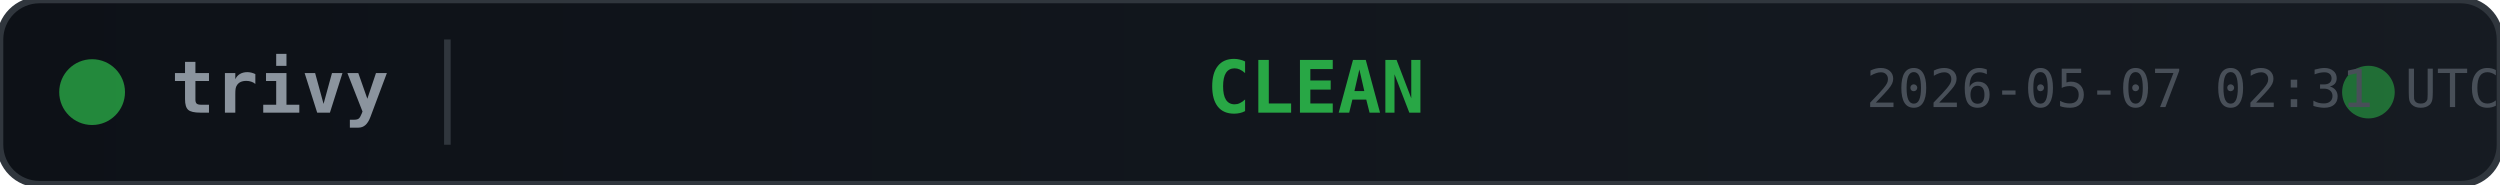
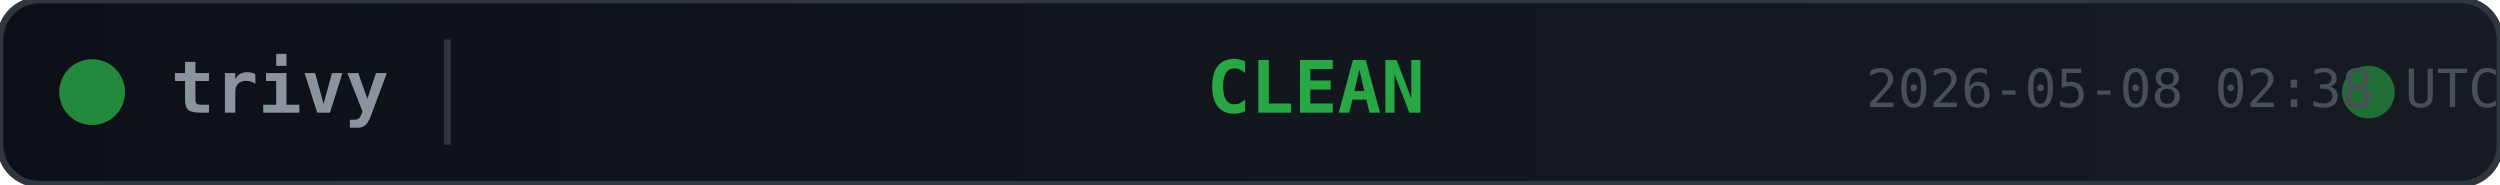
<svg xmlns="http://www.w3.org/2000/svg" width="380" height="28">
  <defs>
    <linearGradient id="bg" x1="0" y1="0" x2="1" y2="0">
      <stop offset="0%" stop-color="#0d1117" />
      <stop offset="100%" stop-color="#161b22" />
    </linearGradient>
  </defs>
  <rect width="380" height="28" rx="6" fill="url(#bg)" stroke="#30363d" stroke-width="1" />
  <circle cx="14" cy="14" r="5" fill="#28a745" opacity="0.8">
    <animate attributeName="opacity" values="0.8;0.4;0.8" dur="2s" repeatCount="indefinite" />
  </circle>
  <text x="26" y="14" fill="#8b949e" font-family="monospace" font-size="11" font-weight="600" dominant-baseline="middle">trivy</text>
  <line x1="68" y1="6" x2="68" y2="22" stroke="#30363d" stroke-width="1" />
  <text x="200" y="14" fill="#28a745" font-family="monospace" font-size="11" font-weight="700" text-anchor="middle" dominant-baseline="middle">CLEAN</text>
  <circle cx="360" cy="14" r="4" fill="#28a745" opacity="0.6">
    <animate attributeName="r" values="4;6;4" dur="1.5s" repeatCount="indefinite" />
    <animate attributeName="opacity" values="0.6;0.2;0.6" dur="1.5s" repeatCount="indefinite" />
  </circle>
-   <text x="380" y="14" fill="#484f58" font-family="monospace" font-size="8" text-anchor="end" dominant-baseline="middle">2026-05-07 02:31 UTC</text>
+   <text x="380" y="14" fill="#484f58" font-family="monospace" font-size="8" text-anchor="end" dominant-baseline="middle">2026-05-08 02:38 UTC</text>
</svg>
